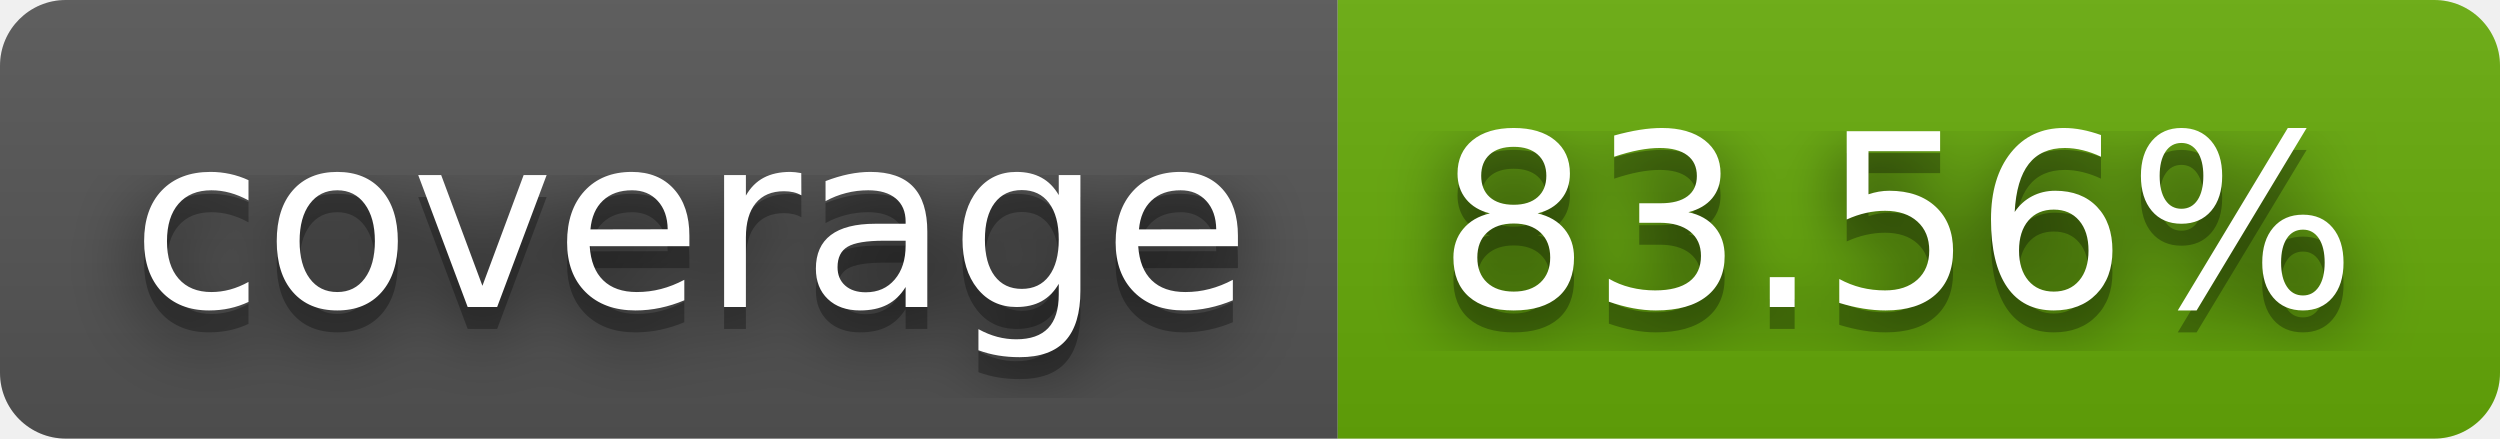
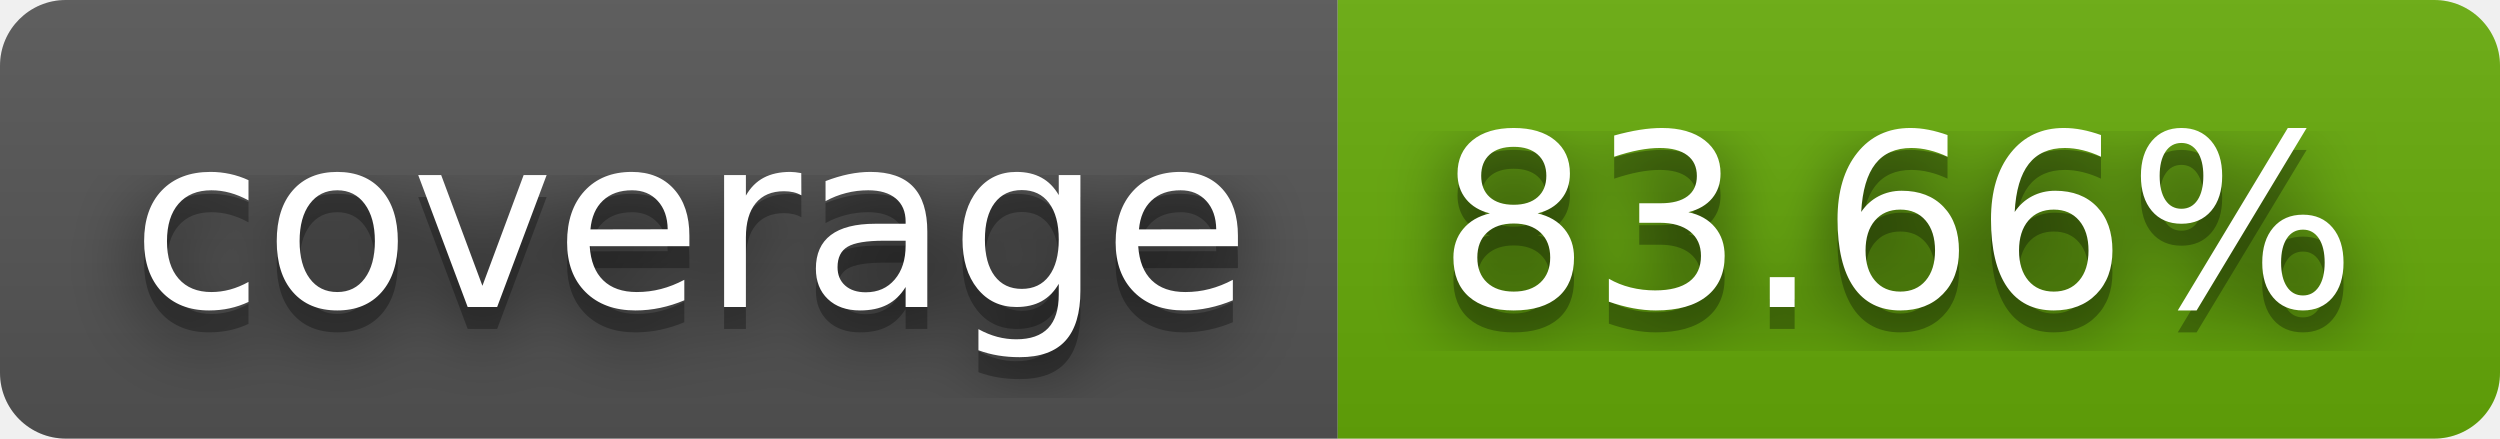
- <svg xmlns="http://www.w3.org/2000/svg" width="114" height="20" role="img" aria-label="coverage: 83.56%">
+ <svg xmlns="http://www.w3.org/2000/svg" width="114" height="20" role="img" aria-label="coverage: 83.66%">
  <filter id="blur">
    <feGaussianBlur stdDeviation="16" />
  </filter>
  <linearGradient id="s" x2="0" y2="100%">
    <stop offset="0" stop-color="#bbb" stop-opacity=".1" />
    <stop offset="1" stop-opacity=".1" />
  </linearGradient>
  <clipPath id="r">
    <rect width="114" height="20" rx="3" />
  </clipPath>
  <g clip-path="url(#r)">
    <rect width="61" height="20" fill="#555" />
    <rect x="61" width="53" height="20" fill="#67ac09" />
    <rect width="114" height="20" fill="url(#s)" />
  </g>
  <g fill="#fff" text-anchor="middle" font-family="Verdana,Geneva,DejaVu Sans,sans-serif" text-rendering="geometricPrecision" font-size="110">
    <g transform="scale(.1)">
      <g aria-hidden="true" fill="#010101">
        <text x="315" y="150" fill-opacity=".8" filter="url(#blur)" textLength="510">coverage</text>
        <text x="315" y="150" fill-opacity=".3" textLength="510">coverage</text>
      </g>
      <text x="315" y="140" textLength="510">coverage</text>
    </g>
    <g transform="scale(.1)">
      <g aria-hidden="true" fill="#010101">
-         <text x="865" y="150" fill-opacity=".8" filter="url(#blur)" textLength="430">83.56%</text>
-         <text x="865" y="150" fill-opacity=".3" textLength="430">83.56%</text>
+         <text x="865" y="150" fill-opacity=".8" filter="url(#blur)" textLength="430">83.66%</text>
+         <text x="865" y="150" fill-opacity=".3" textLength="430">83.66%</text>
      </g>
-       <text x="865" y="140" textLength="430">83.56%</text>
+       <text x="865" y="140" textLength="430">83.66%</text>
    </g>
  </g>
</svg>
